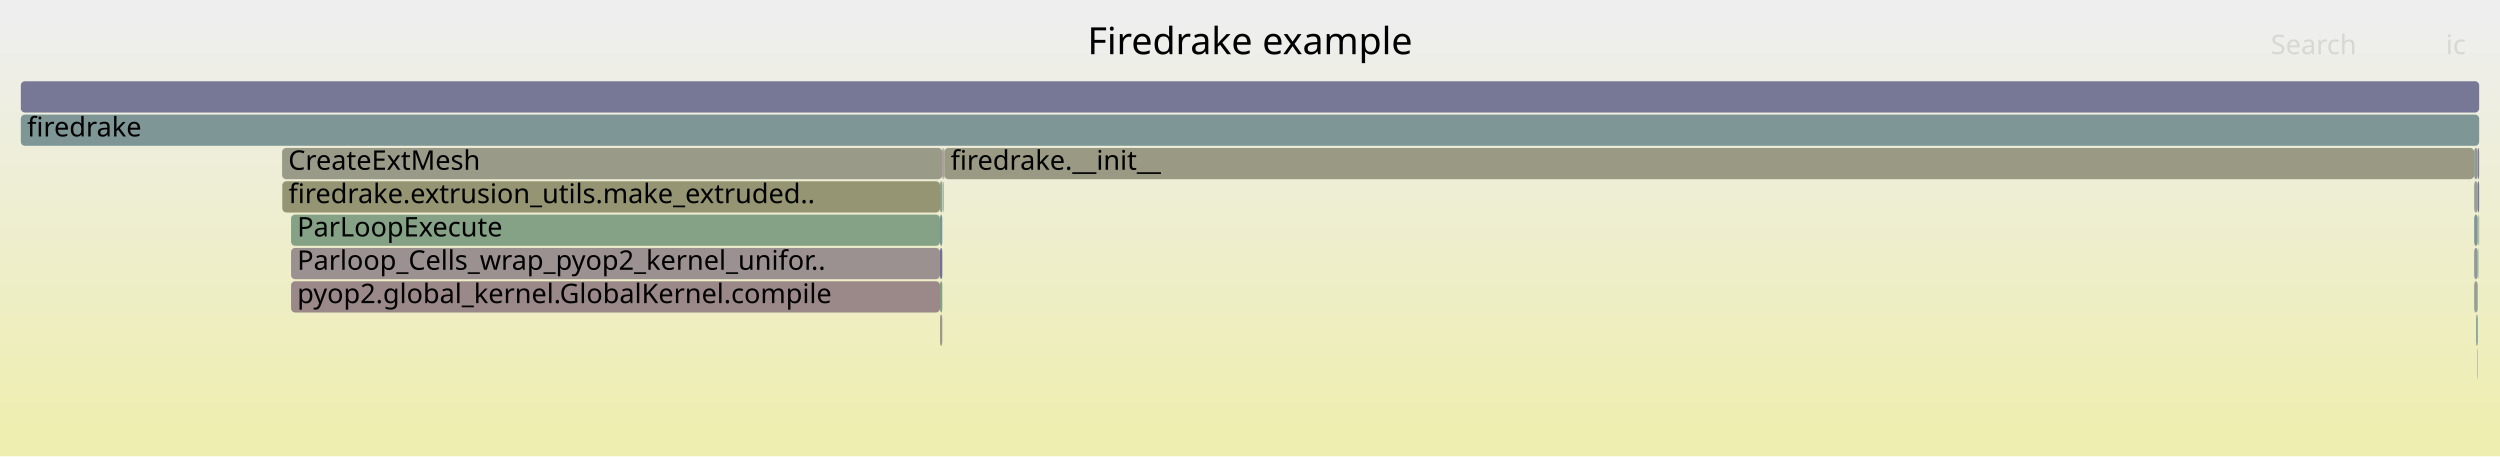
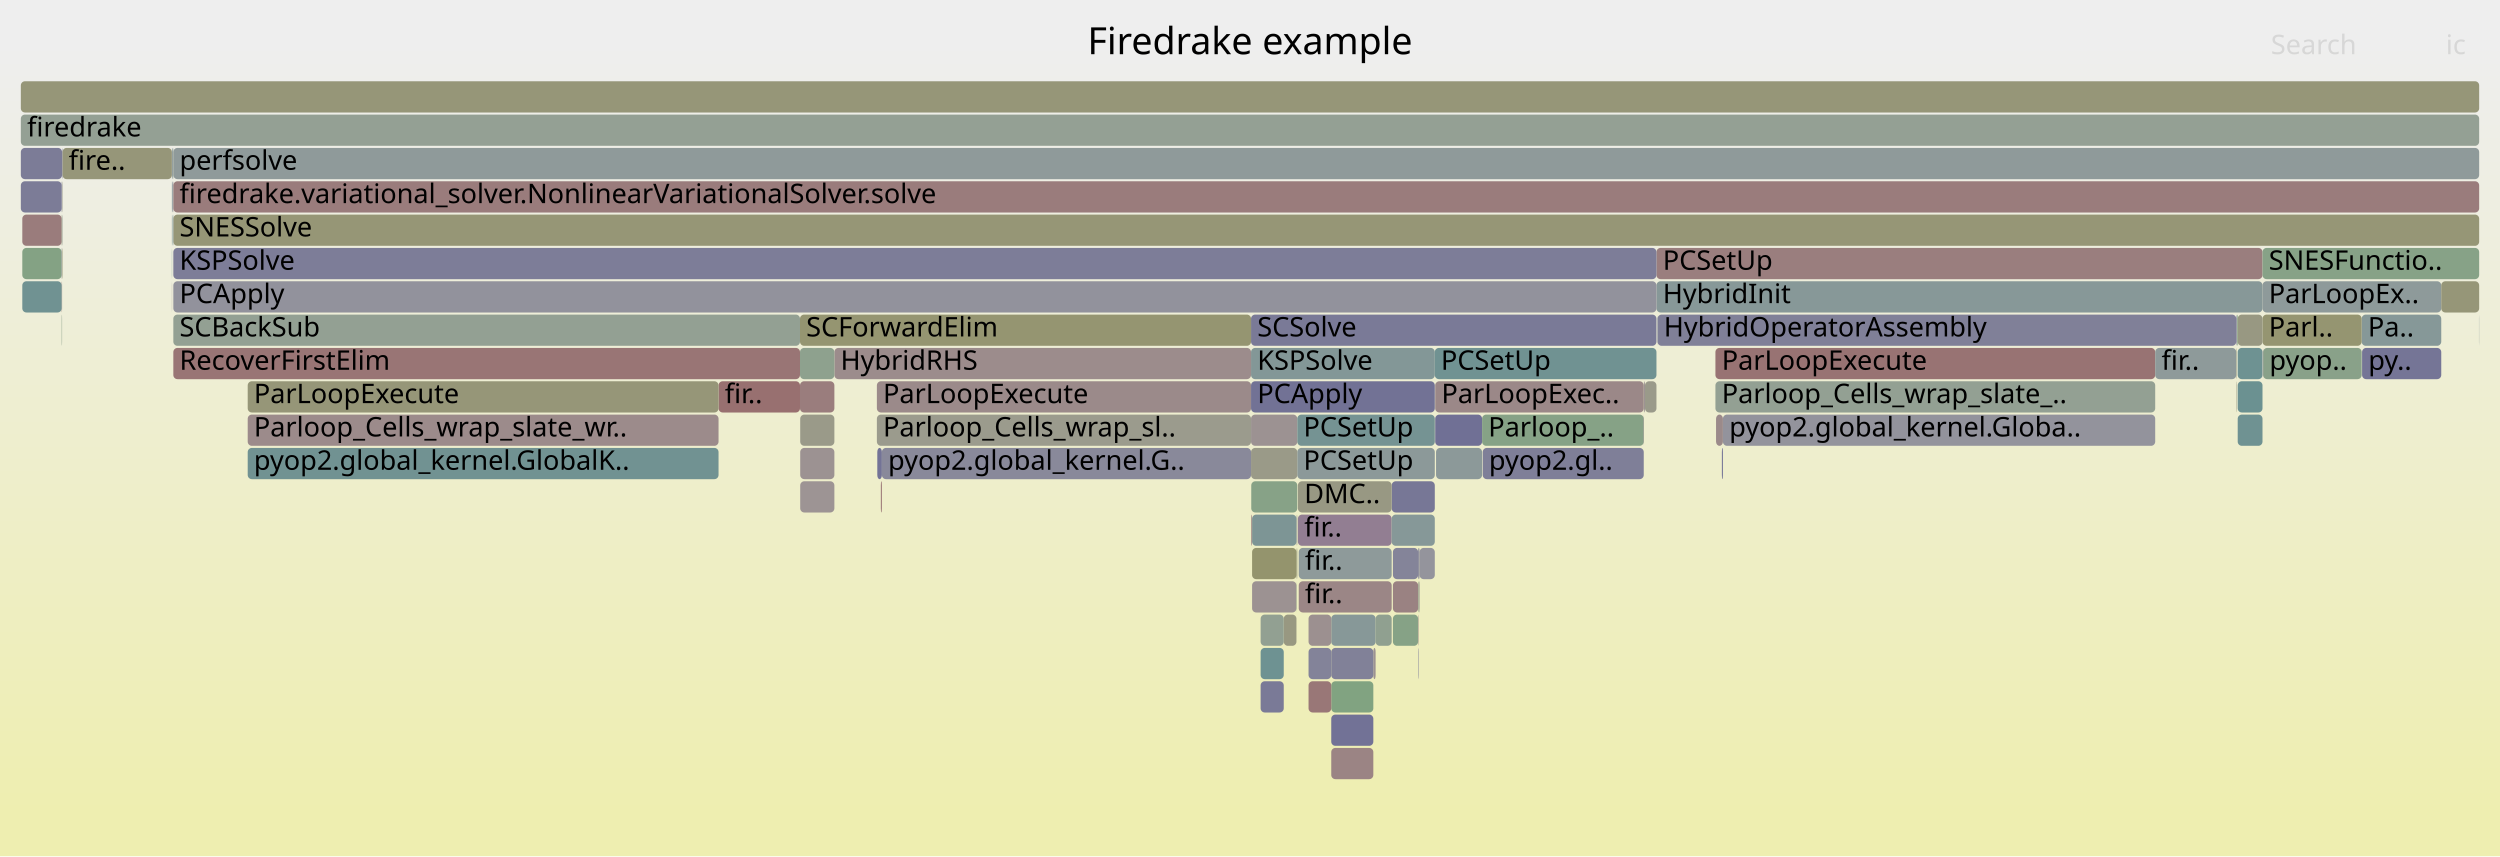
- <svg xmlns="http://www.w3.org/2000/svg" version="1.1" width="1200" height="219" viewBox="0 0 1200 219">
+ <svg xmlns="http://www.w3.org/2000/svg" version="1.1" width="1200" height="411" viewBox="0 0 1200 411">
  <defs>
    <linearGradient id="background" y1="0" y2="1" x1="0" x2="0">
      <stop stop-color="#eeeeee" offset="5%" />
      <stop stop-color="#eeeeb0" offset="95%" />
    </linearGradient>
  </defs>
  <style type="text/css">
	text { font-family:Verdana; font-size:13px; fill:rgb(0,0,0); }
	#search, #ignorecase { opacity:0.1; cursor:pointer; }
	#search:hover, #search.show, #ignorecase:hover, #ignorecase.show { opacity:1; }
	#subtitle { text-anchor:middle; font-color:rgb(160,160,160); }
	#title { text-anchor:middle; font-size:18px}
	#unzoom { cursor:pointer; }
	#frames &gt; *:hover { stroke:black; stroke-width:0.5; cursor:pointer; }
	.hide { display:none; }
	.parent { opacity:0.5; }
</style>
-   <rect x="0.0" y="0" width="1200.0" height="219.0" fill="url(#background)" />
+   <rect x="0.0" y="0" width="1200.0" height="411.0" fill="url(#background)" />
  <text id="title" x="600.00" y="26">Firedrake example</text>
-   <text id="details" x="10.00" y="201"> </text>
+   <text id="details" x="10.00" y="393"> </text>
  <text id="unzoom" x="10.00" y="26" class="hide">Reset Zoom</text>
  <text id="search" x="1090.00" y="26">Search</text>
  <text id="ignorecase" x="1174.00" y="26">ic</text>
-   <text id="matched" x="1090.00" y="201"> </text>
+   <text id="matched" x="1090.00" y="393"> </text>
  <g id="frames">
    <g>
-       <rect x="1187.6" y="135" width="1.7" height="15.0" fill="rgb(146.734,159.834,146.734)" rx="2" ry="2" />
-       <text x="1190.64" y="145.5" />
-     </g>
-     <g>
-       <rect x="451.2" y="119" width="1.1" height="15.0" fill="rgb(113.117,113.117,149.313)" rx="2" ry="2" />
-       <text x="454.24" y="129.5" />
-     </g>
-     <g>
-       <rect x="453.0" y="71" width="0.3" height="15.0" fill="rgb(133.695,161.957,133.695)" rx="2" ry="2" />
-       <text x="455.97" y="81.5" />
-     </g>
-     <g>
-       <rect x="451.2" y="87" width="1.1" height="15.0" fill="rgb(136.654,161.475,136.654)" rx="2" ry="2" />
-       <text x="454.24" y="97.5" />
-     </g>
-     <g>
-       <rect x="139.7" y="135" width="311.5" height="15.0" fill="rgb(155.239,136.835,136.835)" rx="2" ry="2" />
-       <text x="142.66" y="145.5">pyop2.global_kernel.GlobalKernel.compile</text>
-     </g>
-     <g>
-       <rect x="452.5" y="87" width="0.2" height="15.0" fill="rgb(155.303,155.303,144.931)" rx="2" ry="2" />
-       <text x="455.52" y="97.5" />
-     </g>
-     <g>
-       <rect x="1189.6" y="119" width="0.2" height="15.0" fill="rgb(143.169,160.414,143.169)" rx="2" ry="2" />
-       <text x="1192.64" y="129.5" />
-     </g>
-     <g>
-       <rect x="451.2" y="151" width="1.1" height="15.0" fill="rgb(154.142,154.142,139.306)" rx="2" ry="2" />
-       <text x="454.24" y="161.5" />
-     </g>
-     <g>
-       <rect x="451.2" y="135" width="1.1" height="15.0" fill="rgb(128.817,162.751,128.817)" rx="2" ry="2" />
-       <text x="454.24" y="145.5" />
-     </g>
-     <g>
-       <rect x="1187.6" y="87" width="1.7" height="15.0" fill="rgb(150.811,159.17,150.811)" rx="2" ry="2" />
-       <text x="1190.64" y="97.5" />
-     </g>
-     <g>
-       <rect x="1188.6" y="151" width="0.7" height="15.0" fill="rgb(112.455,146.192,146.192)" rx="2" ry="2" />
-       <text x="1191.64" y="161.5" />
-     </g>
-     <g>
-       <rect x="1189.3" y="87" width="0.7" height="15.0" fill="rgb(118.456,118.456,150.346)" rx="2" ry="2" />
-       <text x="1192.34" y="97.5" />
-     </g>
-     <g>
-       <rect x="1187.6" y="103" width="1.7" height="15.0" fill="rgb(126.797,149.91,149.91)" rx="2" ry="2" />
-       <text x="1190.64" y="113.5" />
-     </g>
-     <g>
-       <rect x="135.5" y="87" width="315.7" height="15.0" fill="rgb(149.167,149.167,115.196)" rx="2" ry="2" />
-       <text x="138.48" y="97.5">firedrake.extrusion_utils.make_extruded..</text>
-     </g>
-     <g>
-       <rect x="452.7" y="87" width="0.3" height="15.0" fill="rgb(145.721,159.999,145.721)" rx="2" ry="2" />
-       <text x="455.69" y="97.5" />
-     </g>
-     <g>
-       <rect x="452.3" y="71" width="0.7" height="15.0" fill="rgb(155.544,139.17,139.17)" rx="2" ry="2" />
-       <text x="455.29" y="81.5" />
-     </g>
-     <g>
-       <rect x="1189.1" y="167" width="0.2" height="15.0" fill="rgb(128.339,128.339,152.259)" rx="2" ry="2" />
-       <text x="1192.14" y="177.5" />
-     </g>
-     <g>
-       <rect x="1189.6" y="103" width="0.2" height="15.0" fill="rgb(115.95,147.098,147.098)" rx="2" ry="2" />
-       <text x="1192.64" y="113.5" />
-     </g>
-     <g>
-       <rect x="139.7" y="103" width="311.5" height="15.0" fill="rgb(133.905,161.922,133.905)" rx="2" ry="2" />
-       <text x="142.66" y="113.5">ParLoopExecute</text>
-     </g>
-     <g>
-       <rect x="135.4" y="71" width="316.9" height="15.0" fill="rgb(153.514,153.514,136.26)" rx="2" ry="2" />
-       <text x="138.36" y="81.5">CreateExtMesh</text>
-     </g>
-     <g>
-       <rect x="451.2" y="103" width="1.1" height="15.0" fill="rgb(120.121,148.18,148.18)" rx="2" ry="2" />
-       <text x="454.24" y="113.5" />
-     </g>
-     <g>
-       <rect x="453.3" y="71" width="734.3" height="15.0" fill="rgb(152.548,152.548,131.578)" rx="2" ry="2" />
-       <text x="456.29" y="81.5">firedrake.__init__</text>
-     </g>
-     <g>
-       <rect x="1189.3" y="71" width="0.7" height="15.0" fill="rgb(142.697,118.786,142.697)" rx="2" ry="2" />
-       <text x="1192.34" y="81.5" />
-     </g>
-     <g>
-       <rect x="1189.8" y="103" width="0.2" height="15.0" fill="rgb(154.422,154.422,140.66)" rx="2" ry="2" />
-       <text x="1192.79" y="113.5" />
-     </g>
-     <g>
-       <rect x="10.0" y="39" width="1180.0" height="15.0" fill="rgb(118.944,118.944,150.441)" rx="2" ry="2" />
+       <rect x="420.9" y="183" width="179.6" height="15.0" fill="rgb(155.396,138.034,138.034)" rx="2" ry="2" />
+       <text x="423.86" y="193.5">ParLoopExecute</text>
+     </g>
+     <g>
+       <rect x="827.0" y="199" width="207.5" height="15.0" fill="rgb(147.358,147.358,155.94)" rx="2" ry="2" />
+       <text x="830.02" y="209.5">pyop2.global_kernel.Globa..</text>
+     </g>
+     <g>
+       <rect x="29.6" y="87" width="0.2" height="15.0" fill="rgb(122.845,122.845,151.196)" rx="2" ry="2" />
+       <text x="32.64" y="97.5" />
+     </g>
+     <g>
+       <rect x="1073.5" y="183" width="0.2" height="15.0" fill="rgb(151.967,151.967,128.761)" rx="2" ry="2" />
+       <text x="1076.52" y="193.5" />
+     </g>
+     <g>
+       <rect x="795.1" y="119" width="290.9" height="15.0" fill="rgb(153.877,126.387,126.387)" rx="2" ry="2" />
+       <text x="798.14" y="129.5">PCSetUp</text>
+     </g>
+     <g>
+       <rect x="622.3" y="263" width="0.1" height="15.0" fill="rgb(119.691,148.068,148.068)" rx="2" ry="2" />
+       <text x="625.33" y="273.5" />
+     </g>
+     <g>
+       <rect x="29.6" y="135" width="0.2" height="15.0" fill="rgb(153.558,123.942,123.942)" rx="2" ry="2" />
+       <text x="32.64" y="145.5" />
+     </g>
+     <g>
+       <rect x="600.5" y="215" width="22.2" height="15.0" fill="rgb(153.541,153.541,136.391)" rx="2" ry="2" />
+       <text x="603.51" y="225.5" />
+     </g>
+     <g>
+       <rect x="795.1" y="135" width="290.9" height="15.0" fill="rgb(135.273,152.108,152.108)" rx="2" ry="2" />
+       <text x="798.14" y="145.5">HybridInit</text>
+     </g>
+     <g>
+       <rect x="82.5" y="119" width="0.1" height="15.0" fill="rgb(107.056,144.792,144.792)" rx="2" ry="2" />
+       <text x="85.49" y="129.5" />
+     </g>
+     <g>
+       <rect x="823.4" y="183" width="211.1" height="15.0" fill="rgb(146.557,159.863,146.557)" rx="2" ry="2" />
+       <text x="826.44" y="193.5">Parloop_Cells_wrap_slate_..</text>
+     </g>
+     <g>
+       <rect x="82.6" y="71" width="0.4" height="15.0" fill="rgb(129.556,150.626,150.626)" rx="2" ry="2" />
+       <text x="85.64" y="81.5" />
+     </g>
+     <g>
+       <rect x="10.0" y="71" width="19.8" height="15.0" fill="rgb(124.093,124.093,151.437)" rx="2" ry="2" />
+       <text x="13.00" y="81.5" />
+     </g>
+     <g>
+       <rect x="659.2" y="311" width="1.1" height="15.0" fill="rgb(156.473,146.293,146.293)" rx="2" ry="2" />
+       <text x="662.19" y="321.5" />
+     </g>
+     <g>
+       <rect x="823.4" y="167" width="211.1" height="15.0" fill="rgb(152.397,115.042,115.042)" rx="2" ry="2" />
+       <text x="826.44" y="177.5">ParLoopExecute</text>
+     </g>
+     <g>
+       <rect x="639.0" y="359" width="20.2" height="15.0" fill="rgb(154.561,131.632,131.632)" rx="2" ry="2" />
+       <text x="641.98" y="369.5" />
+     </g>
+     <g>
+       <rect x="680.7" y="263" width="0.7" height="15.0" fill="rgb(131.317,131.317,152.836)" rx="2" ry="2" />
+       <text x="683.70" y="273.5" />
+     </g>
+     <g>
+       <rect x="118.9" y="199" width="226.0" height="15.0" fill="rgb(155.584,139.475,139.475)" rx="2" ry="2" />
+       <text x="121.85" y="209.5">Parloop_Cells_wrap_slate_wr..</text>
+     </g>
+     <g>
+       <rect x="600.5" y="199" width="22.2" height="15.0" fill="rgb(156.406,145.777,145.777)" rx="2" ry="2" />
+       <text x="603.51" y="209.5" />
+     </g>
+     <g>
+       <rect x="83.2" y="87" width="1106.8" height="15.0" fill="rgb(153.542,123.818,123.818)" rx="2" ry="2" />
+       <text x="86.16" y="97.5">firedrake.variational_solver.NonlinearVariationalSolver.solve</text>
+     </g>
+     <g>
+       <rect x="1133.6" y="151" width="38.2" height="15.0" fill="rgb(133.628,151.681,151.681)" rx="2" ry="2" />
+       <text x="1136.59" y="161.5">Pa..</text>
+     </g>
+     <g>
+       <rect x="600.5" y="167" width="88.2" height="15.0" fill="rgb(130.951,150.987,150.987)" rx="2" ry="2" />
+       <text x="603.51" y="177.5">KSPSolve</text>
+     </g>
+     <g>
+       <rect x="1074.1" y="183" width="11.9" height="15.0" fill="rgb(107.11,144.806,144.806)" rx="2" ry="2" />
+       <text x="1077.09" y="193.5" />
+     </g>
+     <g>
+       <rect x="1086.0" y="135" width="85.8" height="15.0" fill="rgb(142.362,153.946,153.946)" rx="2" ry="2" />
+       <text x="1089.00" y="145.5">ParLoopEx..</text>
+     </g>
+     <g>
+       <rect x="668.0" y="231" width="20.7" height="15.0" fill="rgb(118.939,118.939,150.44)" rx="2" ry="2" />
+       <text x="671.04" y="241.5" />
+     </g>
+     <g>
+       <rect x="344.9" y="183" width="39.1" height="15.0" fill="rgb(152.023,112.18,112.18)" rx="2" ry="2" />
+       <text x="347.89" y="193.5">fir..</text>
+     </g>
+     <g>
+       <rect x="384.0" y="183" width="16.5" height="15.0" fill="rgb(153.631,124.503,124.503)" rx="2" ry="2" />
+       <text x="386.97" y="193.5" />
+     </g>
+     <g>
+       <rect x="639.0" y="295" width="21.3" height="15.0" fill="rgb(135.487,152.163,152.163)" rx="2" ry="2" />
+       <text x="641.98" y="305.5" />
+     </g>
+     <g>
+       <rect x="1189.9" y="151" width="0.1" height="15.0" fill="rgb(143.011,154.114,154.114)" rx="2" ry="2" />
+       <text x="1192.88" y="161.5" />
+     </g>
+     <g>
+       <rect x="668.6" y="295" width="12.1" height="15.0" fill="rgb(133.525,161.984,133.525)" rx="2" ry="2" />
+       <text x="671.57" y="305.5" />
+     </g>
+     <g>
+       <rect x="623.0" y="247" width="45.0" height="15.0" fill="rgb(145.512,125.999,145.512)" rx="2" ry="2" />
+       <text x="626.03" y="257.5">fir..</text>
+     </g>
+     <g>
+       <rect x="789.6" y="183" width="5.5" height="15.0" fill="rgb(153.961,153.961,138.428)" rx="2" ry="2" />
+       <text x="792.55" y="193.5" />
+     </g>
+     <g>
+       <rect x="82.5" y="135" width="0.1" height="15.0" fill="rgb(156.329,145.188,145.188)" rx="2" ry="2" />
+       <text x="85.49" y="145.5" />
+     </g>
+     <g>
+       <rect x="83.2" y="103" width="1106.8" height="15.0" fill="rgb(149.846,149.846,118.486)" rx="2" ry="2" />
+       <text x="86.16" y="113.5">SNESSolve</text>
+     </g>
+     <g>
+       <rect x="601.0" y="279" width="21.3" height="15.0" fill="rgb(156.432,145.981,145.981)" rx="2" ry="2" />
+       <text x="604.04" y="289.5" />
+     </g>
+     <g>
+       <rect x="688.7" y="167" width="106.4" height="15.0" fill="rgb(112.408,146.18,146.18)" rx="2" ry="2" />
+       <text x="691.65" y="177.5">PCSetUp</text>
+     </g>
+     <g>
+       <rect x="688.9" y="199" width="22.5" height="15.0" fill="rgb(112.176,112.176,149.131)" rx="2" ry="2" />
+       <text x="691.90" y="209.5" />
+     </g>
+     <g>
+       <rect x="600.5" y="151" width="194.6" height="15.0" fill="rgb(122.235,122.235,151.078)" rx="2" ry="2" />
+       <text x="603.51" y="161.5">SCSolve</text>
+     </g>
+     <g>
+       <rect x="826.5" y="215" width="0.5" height="15.0" fill="rgb(113.563,113.563,149.399)" rx="2" ry="2" />
+       <text x="829.53" y="225.5" />
+     </g>
+     <g>
+       <rect x="29.8" y="87" width="0.2" height="15.0" fill="rgb(154.03,154.03,138.758)" rx="2" ry="2" />
+       <text x="32.76" y="97.5" />
+     </g>
+     <g>
+       <rect x="1073.5" y="167" width="0.2" height="15.0" fill="rgb(148.162,148.162,110.324)" rx="2" ry="2" />
+       <text x="1076.52" y="177.5" />
+     </g>
+     <g>
+       <rect x="83.2" y="71" width="1106.8" height="15.0" fill="rgb(142.575,154.001,154.001)" rx="2" ry="2" />
+       <text x="86.16" y="81.5">perfsolve</text>
+     </g>
+     <g>
+       <rect x="83.2" y="135" width="711.9" height="15.0" fill="rgb(145.521,145.521,155.585)" rx="2" ry="2" />
+       <text x="86.16" y="145.5">PCApply</text>
+     </g>
+     <g>
+       <rect x="83.2" y="119" width="711.9" height="15.0" fill="rgb(125.462,125.462,151.702)" rx="2" ry="2" />
+       <text x="86.16" y="129.5">KSPSolve</text>
+     </g>
+     <g>
+       <rect x="83.2" y="151" width="300.8" height="15.0" fill="rgb(147.207,159.757,147.207)" rx="2" ry="2" />
+       <text x="86.16" y="161.5">SCBackSub</text>
+     </g>
+     <g>
+       <rect x="1074.1" y="167" width="11.9" height="15.0" fill="rgb(110.007,145.557,145.557)" rx="2" ry="2" />
+       <text x="1077.09" y="177.5" />
+     </g>
+     <g>
+       <rect x="711.4" y="199" width="77.6" height="15.0" fill="rgb(134.192,161.876,134.192)" rx="2" ry="2" />
+       <text x="714.37" y="209.5">Parloop_..</text>
+     </g>
+     <g>
+       <rect x="622.4" y="247" width="0.3" height="15.0" fill="rgb(154.796,154.796,142.474)" rx="2" ry="2" />
+       <text x="625.45" y="257.5" />
+     </g>
+     <g>
+       <rect x="668.6" y="279" width="12.1" height="15.0" fill="rgb(154.348,130.004,130.004)" rx="2" ry="2" />
+       <text x="671.57" y="289.5" />
+     </g>
+     <g>
+       <rect x="623.0" y="231" width="45.0" height="15.0" fill="rgb(152.43,152.43,131.007)" rx="2" ry="2" />
+       <text x="626.03" y="241.5">DMC..</text>
+     </g>
+     <g>
+       <rect x="384.1" y="215" width="16.4" height="15.0" fill="rgb(156.472,146.286,146.286)" rx="2" ry="2" />
+       <text x="387.10" y="225.5" />
+     </g>
+     <g>
+       <rect x="688.9" y="183" width="100.1" height="15.0" fill="rgb(155.113,135.867,135.867)" rx="2" ry="2" />
+       <text x="691.90" y="193.5">ParLoopExec..</text>
+     </g>
+     <g>
+       <rect x="622.3" y="279" width="0.1" height="15.0" fill="rgb(125.02,163.369,125.02)" rx="2" ry="2" />
+       <text x="625.33" y="289.5" />
+     </g>
+     <g>
+       <rect x="601.0" y="247" width="21.3" height="15.0" fill="rgb(124.906,149.42,149.42)" rx="2" ry="2" />
+       <text x="604.04" y="257.5" />
+     </g>
+     <g>
+       <rect x="1073.7" y="151" width="0.4" height="15.0" fill="rgb(127.841,162.91,127.841)" rx="2" ry="2" />
+       <text x="1076.66" y="161.5" />
+     </g>
+     <g>
+       <rect x="668.0" y="247" width="20.7" height="15.0" fill="rgb(134.126,151.81,151.81)" rx="2" ry="2" />
+       <text x="671.04" y="257.5" />
+     </g>
+     <g>
+       <rect x="622.7" y="215" width="66.0" height="15.0" fill="rgb(139.619,153.235,153.235)" rx="2" ry="2" />
+       <text x="625.67" y="225.5">PCSetUp</text>
+     </g>
+     <g>
+       <rect x="423.3" y="215" width="177.2" height="15.0" fill="rgb(137.229,137.229,153.98)" rx="2" ry="2" />
+       <text x="426.26" y="225.5">pyop2.global_kernel.G..</text>
+     </g>
+     <g>
+       <rect x="10.7" y="119" width="18.9" height="15.0" fill="rgb(132.32,162.181,132.32)" rx="2" ry="2" />
+       <text x="13.73" y="129.5" />
+     </g>
+     <g>
+       <rect x="622.3" y="247" width="0.1" height="15.0" fill="rgb(142.889,154.082,154.082)" rx="2" ry="2" />
+       <text x="625.33" y="257.5" />
+     </g>
+     <g>
+       <rect x="639.0" y="327" width="20.2" height="15.0" fill="rgb(129.147,162.697,129.147)" rx="2" ry="2" />
+       <text x="641.98" y="337.5" />
+     </g>
+     <g>
+       <rect x="616.2" y="295" width="6.1" height="15.0" fill="rgb(151.945,151.945,128.657)" rx="2" ry="2" />
+       <text x="619.22" y="305.5" />
+     </g>
+     <g>
+       <rect x="622.4" y="263" width="0.3" height="15.0" fill="rgb(148.929,148.929,114.038)" rx="2" ry="2" />
+       <text x="625.45" y="273.5" />
+     </g>
+     <g>
+       <rect x="82.8" y="103" width="0.2" height="15.0" fill="rgb(114.958,146.841,146.841)" rx="2" ry="2" />
+       <text x="85.84" y="113.5" />
+     </g>
+     <g>
+       <rect x="82.6" y="87" width="0.2" height="15.0" fill="rgb(142.097,117.249,142.097)" rx="2" ry="2" />
+       <text x="85.64" y="97.5" />
+     </g>
+     <g>
+       <rect x="680.7" y="295" width="0.2" height="15.0" fill="rgb(155.126,135.965,135.965)" rx="2" ry="2" />
+       <text x="683.70" y="305.5" />
+     </g>
+     <g>
+       <rect x="400.5" y="167" width="200.0" height="15.0" fill="rgb(155.609,139.665,139.665)" rx="2" ry="2" />
+       <text x="403.46" y="177.5">HybridRHS</text>
+     </g>
+     <g>
+       <rect x="660.3" y="295" width="7.7" height="15.0" fill="rgb(143.581,160.347,143.581)" rx="2" ry="2" />
+       <text x="663.27" y="305.5" />
+     </g>
+     <g>
+       <rect x="29.8" y="103" width="0.2" height="15.0" fill="rgb(149.728,159.347,149.728)" rx="2" ry="2" />
+       <text x="32.76" y="113.5" />
+     </g>
+     <g>
+       <rect x="10.7" y="103" width="18.9" height="15.0" fill="rgb(153.61,124.341,124.341)" rx="2" ry="2" />
+       <text x="13.73" y="113.5" />
+     </g>
+     <g>
+       <rect x="10.0" y="39" width="1180.0" height="15.0" fill="rgb(150.115,150.115,119.789)" rx="2" ry="2" />
      <text x="13.00" y="49.5" />
    </g>
    <g>
-       <rect x="10.0" y="55" width="1180.0" height="15.0" fill="rgb(126.04,149.714,149.714)" rx="2" ry="2" />
+       <rect x="605.1" y="327" width="11.1" height="15.0" fill="rgb(122.201,122.201,151.071)" rx="2" ry="2" />
+       <text x="608.15" y="337.5" />
+     </g>
+     <g>
+       <rect x="789.0" y="183" width="0.1" height="15.0" fill="rgb(151.553,151.553,126.758)" rx="2" ry="2" />
+       <text x="791.96" y="193.5" />
+     </g>
+     <g>
+       <rect x="1133.8" y="167" width="38.0" height="15.0" fill="rgb(117.376,117.376,150.137)" rx="2" ry="2" />
+       <text x="1136.78" y="177.5">py..</text>
+     </g>
+     <g>
+       <rect x="83.2" y="167" width="300.8" height="15.0" fill="rgb(152.711,117.449,117.449)" rx="2" ry="2" />
+       <text x="86.16" y="177.5">RecoverFirstElim</text>
+     </g>
+     <g>
+       <rect x="600.5" y="183" width="88.2" height="15.0" fill="rgb(114.04,114.04,149.492)" rx="2" ry="2" />
+       <text x="603.51" y="193.5">PCApply</text>
+     </g>
+     <g>
+       <rect x="83.0" y="71" width="0.2" height="15.0" fill="rgb(147.038,159.785,147.038)" rx="2" ry="2" />
+       <text x="86.02" y="81.5" />
+     </g>
+     <g>
+       <rect x="1073.4" y="151" width="0.1" height="15.0" fill="rgb(151.577,141.542,151.577)" rx="2" ry="2" />
+       <text x="1076.37" y="161.5" />
+     </g>
+     <g>
+       <rect x="622.7" y="199" width="66.0" height="15.0" fill="rgb(116.539,147.251,147.251)" rx="2" ry="2" />
+       <text x="625.67" y="209.5">PCSetUp</text>
+     </g>
+     <g>
+       <rect x="605.1" y="295" width="11.1" height="15.0" fill="rgb(145.654,160.01,145.654)" rx="2" ry="2" />
+       <text x="608.15" y="305.5" />
+     </g>
+     <g>
+       <rect x="795.6" y="151" width="277.8" height="15.0" fill="rgb(128.008,128.008,152.195)" rx="2" ry="2" />
+       <text x="798.62" y="161.5">HybridOperatorAssembly</text>
+     </g>
+     <g>
+       <rect x="422.8" y="231" width="0.5" height="15.0" fill="rgb(152.661,117.067,117.067)" rx="2" ry="2" />
+       <text x="425.78" y="241.5" />
+     </g>
+     <g>
+       <rect x="1086.0" y="151" width="47.6" height="15.0" fill="rgb(148.811,148.811,113.466)" rx="2" ry="2" />
+       <text x="1089.00" y="161.5">Parl..</text>
+     </g>
+     <g>
+       <rect x="680.7" y="279" width="0.2" height="15.0" fill="rgb(130.159,162.532,130.159)" rx="2" ry="2" />
+       <text x="683.70" y="289.5" />
+     </g>
+     <g>
+       <rect x="1073.5" y="151" width="0.2" height="15.0" fill="rgb(108.832,108.832,148.484)" rx="2" ry="2" />
+       <text x="1076.52" y="161.5" />
+     </g>
+     <g>
+       <rect x="421.1" y="215" width="2.2" height="15.0" fill="rgb(114.893,114.893,149.657)" rx="2" ry="2" />
+       <text x="424.07" y="225.5" />
+     </g>
+     <g>
+       <rect x="118.9" y="183" width="226.0" height="15.0" fill="rgb(150.172,150.172,120.067)" rx="2" ry="2" />
+       <text x="121.85" y="193.5">ParLoopExecute</text>
+     </g>
+     <g>
+       <rect x="668.6" y="263" width="12.1" height="15.0" fill="rgb(131.627,131.627,152.896)" rx="2" ry="2" />
+       <text x="671.57" y="273.5" />
+     </g>
+     <g>
+       <rect x="1086.3" y="167" width="47.3" height="15.0" fill="rgb(136.825,161.447,136.825)" rx="2" ry="2" />
+       <text x="1089.31" y="177.5">pyop..</text>
+     </g>
+     <g>
+       <rect x="10.0" y="87" width="19.6" height="15.0" fill="rgb(123.977,123.977,151.415)" rx="2" ry="2" />
+       <text x="13.00" y="97.5" />
+     </g>
+     <g>
+       <rect x="82.5" y="87" width="0.1" height="15.0" fill="rgb(138.966,153.065,153.065)" rx="2" ry="2" />
+       <text x="85.49" y="97.5" />
+     </g>
+     <g>
+       <rect x="689.3" y="215" width="22.1" height="15.0" fill="rgb(139.748,153.268,153.268)" rx="2" ry="2" />
+       <text x="692.26" y="225.5" />
+     </g>
+     <g>
+       <rect x="82.5" y="103" width="0.1" height="15.0" fill="rgb(155.157,155.157,144.221)" rx="2" ry="2" />
+       <text x="85.49" y="113.5" />
+     </g>
+     <g>
+       <rect x="823.7" y="199" width="3.3" height="15.0" fill="rgb(155.366,137.809,137.809)" rx="2" ry="2" />
+       <text x="826.67" y="209.5" />
+     </g>
+     <g>
+       <rect x="601.0" y="263" width="21.3" height="15.0" fill="rgb(147.93,147.93,109.201)" rx="2" ry="2" />
+       <text x="604.04" y="273.5" />
+     </g>
+     <g>
+       <rect x="628.1" y="295" width="10.9" height="15.0" fill="rgb(156.207,144.251,144.251)" rx="2" ry="2" />
+       <text x="631.07" y="305.5" />
+     </g>
+     <g>
+       <rect x="29.6" y="103" width="0.2" height="15.0" fill="rgb(151.096,151.096,124.543)" rx="2" ry="2" />
+       <text x="32.64" y="113.5" />
+     </g>
+     <g>
+       <rect x="789.1" y="183" width="0.5" height="15.0" fill="rgb(156.502,146.517,146.517)" rx="2" ry="2" />
+       <text x="792.08" y="193.5" />
+     </g>
+     <g>
+       <rect x="680.7" y="311" width="0.2" height="15.0" fill="rgb(117.389,117.389,150.14)" rx="2" ry="2" />
+       <text x="683.70" y="321.5" />
+     </g>
+     <g>
+       <rect x="1086.2" y="167" width="0.1" height="15.0" fill="rgb(135.602,100.606,135.602)" rx="2" ry="2" />
+       <text x="1089.17" y="177.5" />
+     </g>
+     <g>
+       <rect x="1074.1" y="199" width="11.9" height="15.0" fill="rgb(111.204,145.868,145.868)" rx="2" ry="2" />
+       <text x="1077.09" y="209.5" />
+     </g>
+     <g>
+       <rect x="795.5" y="151" width="0.1" height="15.0" fill="rgb(141.397,153.695,153.695)" rx="2" ry="2" />
+       <text x="798.45" y="161.5" />
+     </g>
+     <g>
+       <rect x="83.0" y="87" width="0.2" height="15.0" fill="rgb(156.024,142.849,142.849)" rx="2" ry="2" />
+       <text x="86.02" y="97.5" />
+     </g>
+     <g>
+       <rect x="384.1" y="199" width="16.4" height="15.0" fill="rgb(153.708,153.708,137.198)" rx="2" ry="2" />
+       <text x="387.10" y="209.5" />
+     </g>
+     <g>
+       <rect x="600.6" y="231" width="22.1" height="15.0" fill="rgb(134.518,161.823,134.518)" rx="2" ry="2" />
+       <text x="603.64" y="241.5" />
+     </g>
+     <g>
+       <rect x="623.4" y="263" width="44.6" height="15.0" fill="rgb(141.955,153.84,153.84)" rx="2" ry="2" />
+       <text x="626.35" y="273.5">fir..</text>
+     </g>
+     <g>
+       <rect x="384.1" y="231" width="16.4" height="15.0" fill="rgb(156.638,147.562,147.562)" rx="2" ry="2" />
+       <text x="387.10" y="241.5" />
+     </g>
+     <g>
+       <rect x="639.0" y="311" width="20.2" height="15.0" fill="rgb(129.071,129.071,152.401)" rx="2" ry="2" />
+       <text x="641.98" y="321.5" />
+     </g>
+     <g>
+       <rect x="1171.8" y="135" width="18.2" height="15.0" fill="rgb(150.114,150.114,119.783)" rx="2" ry="2" />
+       <text x="1174.76" y="145.5" />
+     </g>
+     <g>
+       <rect x="628.1" y="327" width="10.9" height="15.0" fill="rgb(152.923,119.077,119.077)" rx="2" ry="2" />
+       <text x="631.07" y="337.5" />
+     </g>
+     <g>
+       <rect x="10.7" y="135" width="18.9" height="15.0" fill="rgb(111.59,145.968,145.968)" rx="2" ry="2" />
+       <text x="13.73" y="145.5" />
+     </g>
+     <g>
+       <rect x="384.0" y="151" width="216.5" height="15.0" fill="rgb(148.769,148.769,113.264)" rx="2" ry="2" />
+       <text x="386.97" y="161.5">SCForwardElim</text>
+     </g>
+     <g>
+       <rect x="639.0" y="343" width="20.2" height="15.0" fill="rgb(114.294,114.294,149.541)" rx="2" ry="2" />
+       <text x="641.98" y="353.5" />
+     </g>
+     <g>
+       <rect x="83.0" y="103" width="0.2" height="15.0" fill="rgb(140.652,153.502,153.502)" rx="2" ry="2" />
+       <text x="86.02" y="113.5" />
+     </g>
+     <g>
+       <rect x="82.5" y="71" width="0.1" height="15.0" fill="rgb(152.718,117.502,117.502)" rx="2" ry="2" />
+       <text x="85.49" y="81.5" />
+     </g>
+     <g>
+       <rect x="681.4" y="263" width="7.3" height="15.0" fill="rgb(147.7,147.7,156.006)" rx="2" ry="2" />
+       <text x="684.38" y="273.5" />
+     </g>
+     <g>
+       <rect x="29.8" y="71" width="0.2" height="15.0" fill="rgb(115.414,115.414,149.758)" rx="2" ry="2" />
+       <text x="32.76" y="81.5" />
+     </g>
+     <g>
+       <rect x="118.9" y="215" width="226.0" height="15.0" fill="rgb(112.749,146.268,146.268)" rx="2" ry="2" />
+       <text x="121.85" y="225.5">pyop2.global_kernel.GlobalK..</text>
+     </g>
+     <g>
+       <rect x="29.6" y="119" width="0.2" height="15.0" fill="rgb(144.77,144.77,155.439)" rx="2" ry="2" />
+       <text x="32.64" y="129.5" />
+     </g>
+     <g>
+       <rect x="600.6" y="247" width="0.4" height="15.0" fill="rgb(154.36,130.093,130.093)" rx="2" ry="2" />
+       <text x="603.64" y="257.5" />
+     </g>
+     <g>
+       <rect x="1034.5" y="167" width="38.9" height="15.0" fill="rgb(141.886,153.822,153.822)" rx="2" ry="2" />
+       <text x="1037.54" y="177.5">fir..</text>
+     </g>
+     <g>
+       <rect x="1074.1" y="151" width="11.9" height="15.0" fill="rgb(152.286,152.286,130.307)" rx="2" ry="2" />
+       <text x="1077.09" y="161.5" />
+     </g>
+     <g>
+       <rect x="30.0" y="71" width="52.5" height="15.0" fill="rgb(150.328,150.328,120.819)" rx="2" ry="2" />
+       <text x="32.97" y="81.5">fire..</text>
+     </g>
+     <g>
+       <rect x="1086.0" y="119" width="104.0" height="15.0" fill="rgb(134.514,161.823,134.514)" rx="2" ry="2" />
+       <text x="1089.00" y="129.5">SNESFunctio..</text>
+     </g>
+     <g>
+       <rect x="680.9" y="279" width="0.5" height="15.0" fill="rgb(154.469,154.469,140.89)" rx="2" ry="2" />
+       <text x="683.93" y="289.5" />
+     </g>
+     <g>
+       <rect x="420.9" y="199" width="179.6" height="15.0" fill="rgb(154.509,154.509,141.083)" rx="2" ry="2" />
+       <text x="423.86" y="209.5">Parloop_Cells_wrap_sl..</text>
+     </g>
+     <g>
+       <rect x="605.1" y="311" width="11.1" height="15.0" fill="rgb(110.15,145.594,145.594)" rx="2" ry="2" />
+       <text x="608.15" y="321.5" />
+     </g>
+     <g>
+       <rect x="10.0" y="55" width="1180.0" height="15.0" fill="rgb(147.739,159.67,147.739)" rx="2" ry="2" />
      <text x="13.00" y="65.5">firedrake</text>
    </g>
    <g>
-       <rect x="139.7" y="119" width="311.5" height="15.0" fill="rgb(156.331,145.206,145.206)" rx="2" ry="2" />
-       <text x="142.66" y="129.5">Parloop_Cells_wrap_pyop2_kernel_unifor..</text>
-     </g>
-     <g>
-       <rect x="1187.6" y="71" width="1.7" height="15.0" fill="rgb(138.743,153.008,153.008)" rx="2" ry="2" />
-       <text x="1190.64" y="81.5" />
-     </g>
-     <g>
-       <rect x="1187.6" y="119" width="1.7" height="15.0" fill="rgb(141.8,153.8,153.8)" rx="2" ry="2" />
-       <text x="1190.64" y="129.5" />
+       <rect x="82.8" y="87" width="0.2" height="15.0" fill="rgb(118.755,147.825,147.825)" rx="2" ry="2" />
+       <text x="85.84" y="97.5" />
+     </g>
+     <g>
+       <rect x="29.8" y="119" width="0.2" height="15.0" fill="rgb(149.021,149.021,114.485)" rx="2" ry="2" />
+       <text x="32.76" y="129.5" />
+     </g>
+     <g>
+       <rect x="384.0" y="167" width="16.5" height="15.0" fill="rgb(141.85,160.629,141.85)" rx="2" ry="2" />
+       <text x="386.97" y="177.5" />
+     </g>
+     <g>
+       <rect x="711.7" y="215" width="77.3" height="15.0" fill="rgb(126.521,126.521,151.907)" rx="2" ry="2" />
+       <text x="714.66" y="225.5">pyop2.gl..</text>
+     </g>
+     <g>
+       <rect x="29.6" y="151" width="0.2" height="15.0" fill="rgb(142.147,160.581,142.147)" rx="2" ry="2" />
+       <text x="32.64" y="161.5" />
+     </g>
+     <g>
+       <rect x="628.1" y="311" width="10.9" height="15.0" fill="rgb(131.385,131.385,152.849)" rx="2" ry="2" />
+       <text x="631.07" y="321.5" />
+     </g>
+     <g>
+       <rect x="623.4" y="279" width="44.6" height="15.0" fill="rgb(154.889,134.148,134.148)" rx="2" ry="2" />
+       <text x="626.35" y="289.5">fir..</text>
+     </g>
+     <g>
+       <rect x="789.0" y="199" width="0.1" height="15.0" fill="rgb(136.367,102.565,136.367)" rx="2" ry="2" />
+       <text x="791.96" y="209.5" />
    </g>
  </g>
</svg>
